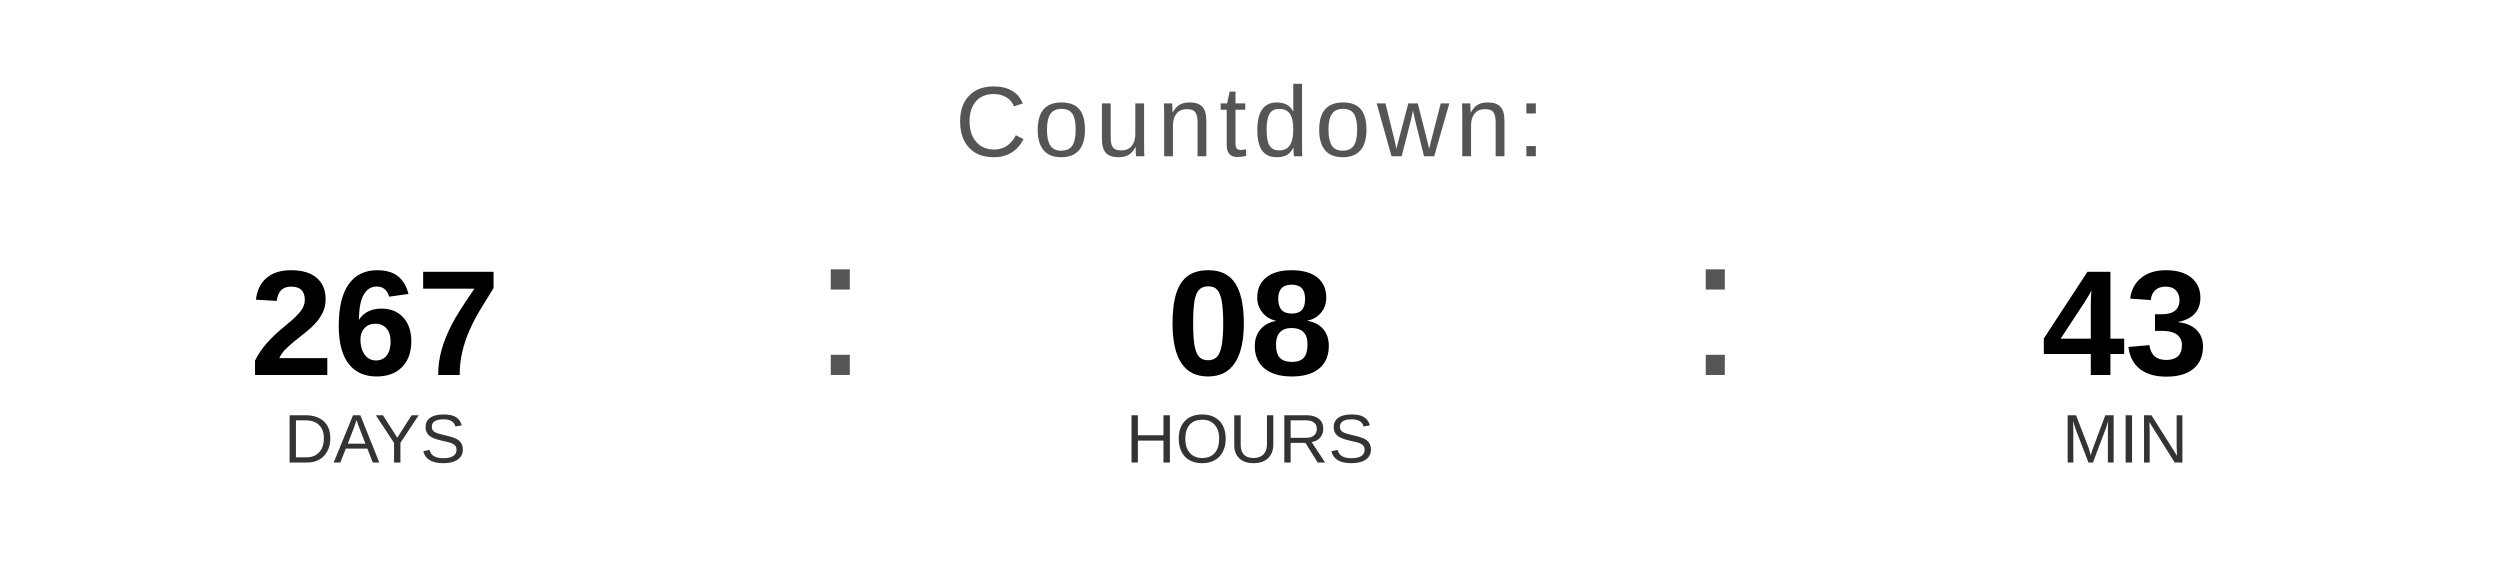
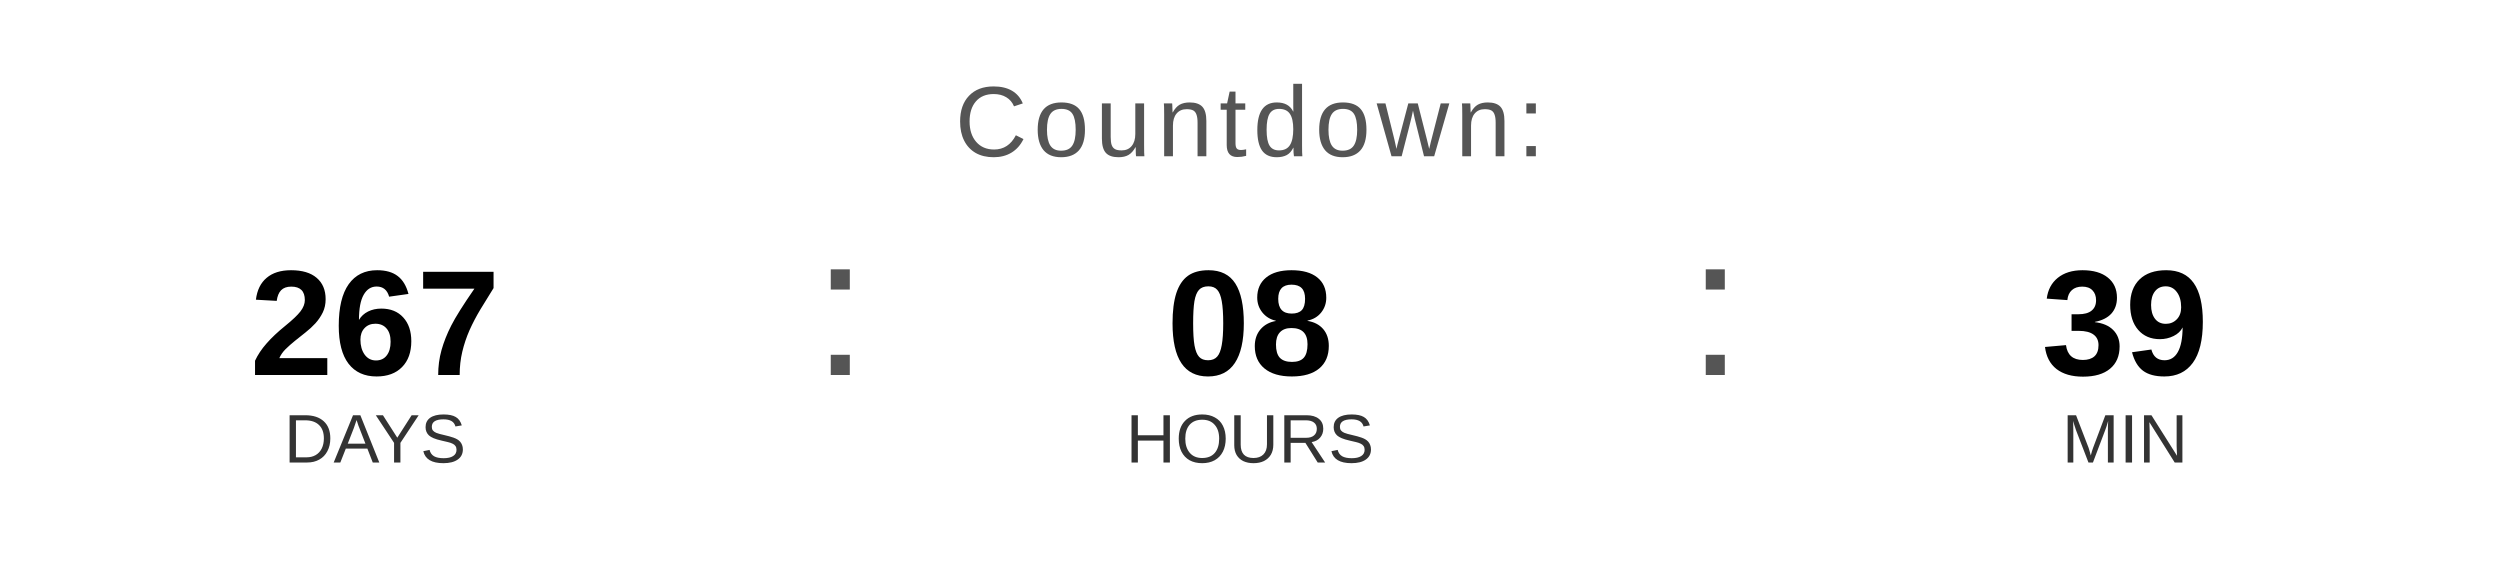
<svg xmlns="http://www.w3.org/2000/svg" width="400" height="90" viewBox="0 0 400 90">
  <text x="200" y="25" font-family="Arial, Helvetica, sans-serif" font-size="16" fill="#555555" text-anchor="middle" letter-spacing="1">
    Countdown:
  </text>
  <text x="60" y="60" font-family="Arial, Helvetica, sans-serif" font-size="24" font-weight="bold" fill="#000000" text-anchor="middle">267</text>
  <text x="60" y="74" font-family="Arial, Helvetica, sans-serif" font-size="11" fill="#333333" text-anchor="middle">DAYS</text>
  <text x="130" y="60" font-family="Arial, sans-serif" font-size="32" fill="#555555">:</text>
  <text x="200" y="60" font-family="Arial, Helvetica, sans-serif" font-size="24" font-weight="bold" fill="#000000" text-anchor="middle">08</text>
  <text x="200" y="74" font-family="Arial, Helvetica, sans-serif" font-size="11" fill="#333333" text-anchor="middle">HOURS</text>
  <text x="270" y="60" font-family="Arial, sans-serif" font-size="32" fill="#555555">:</text>
-   <text x="340" y="60" font-family="Arial, Helvetica, sans-serif" font-size="24" font-weight="bold" fill="#000000" text-anchor="middle">43</text>
+   <text x="340" y="60" font-family="Arial, Helvetica, sans-serif" font-size="24" font-weight="bold" fill="#000000" text-anchor="middle">39</text>
  <text x="340" y="74" font-family="Arial, Helvetica, sans-serif" font-size="11" fill="#333333" text-anchor="middle">MIN</text>
</svg>
